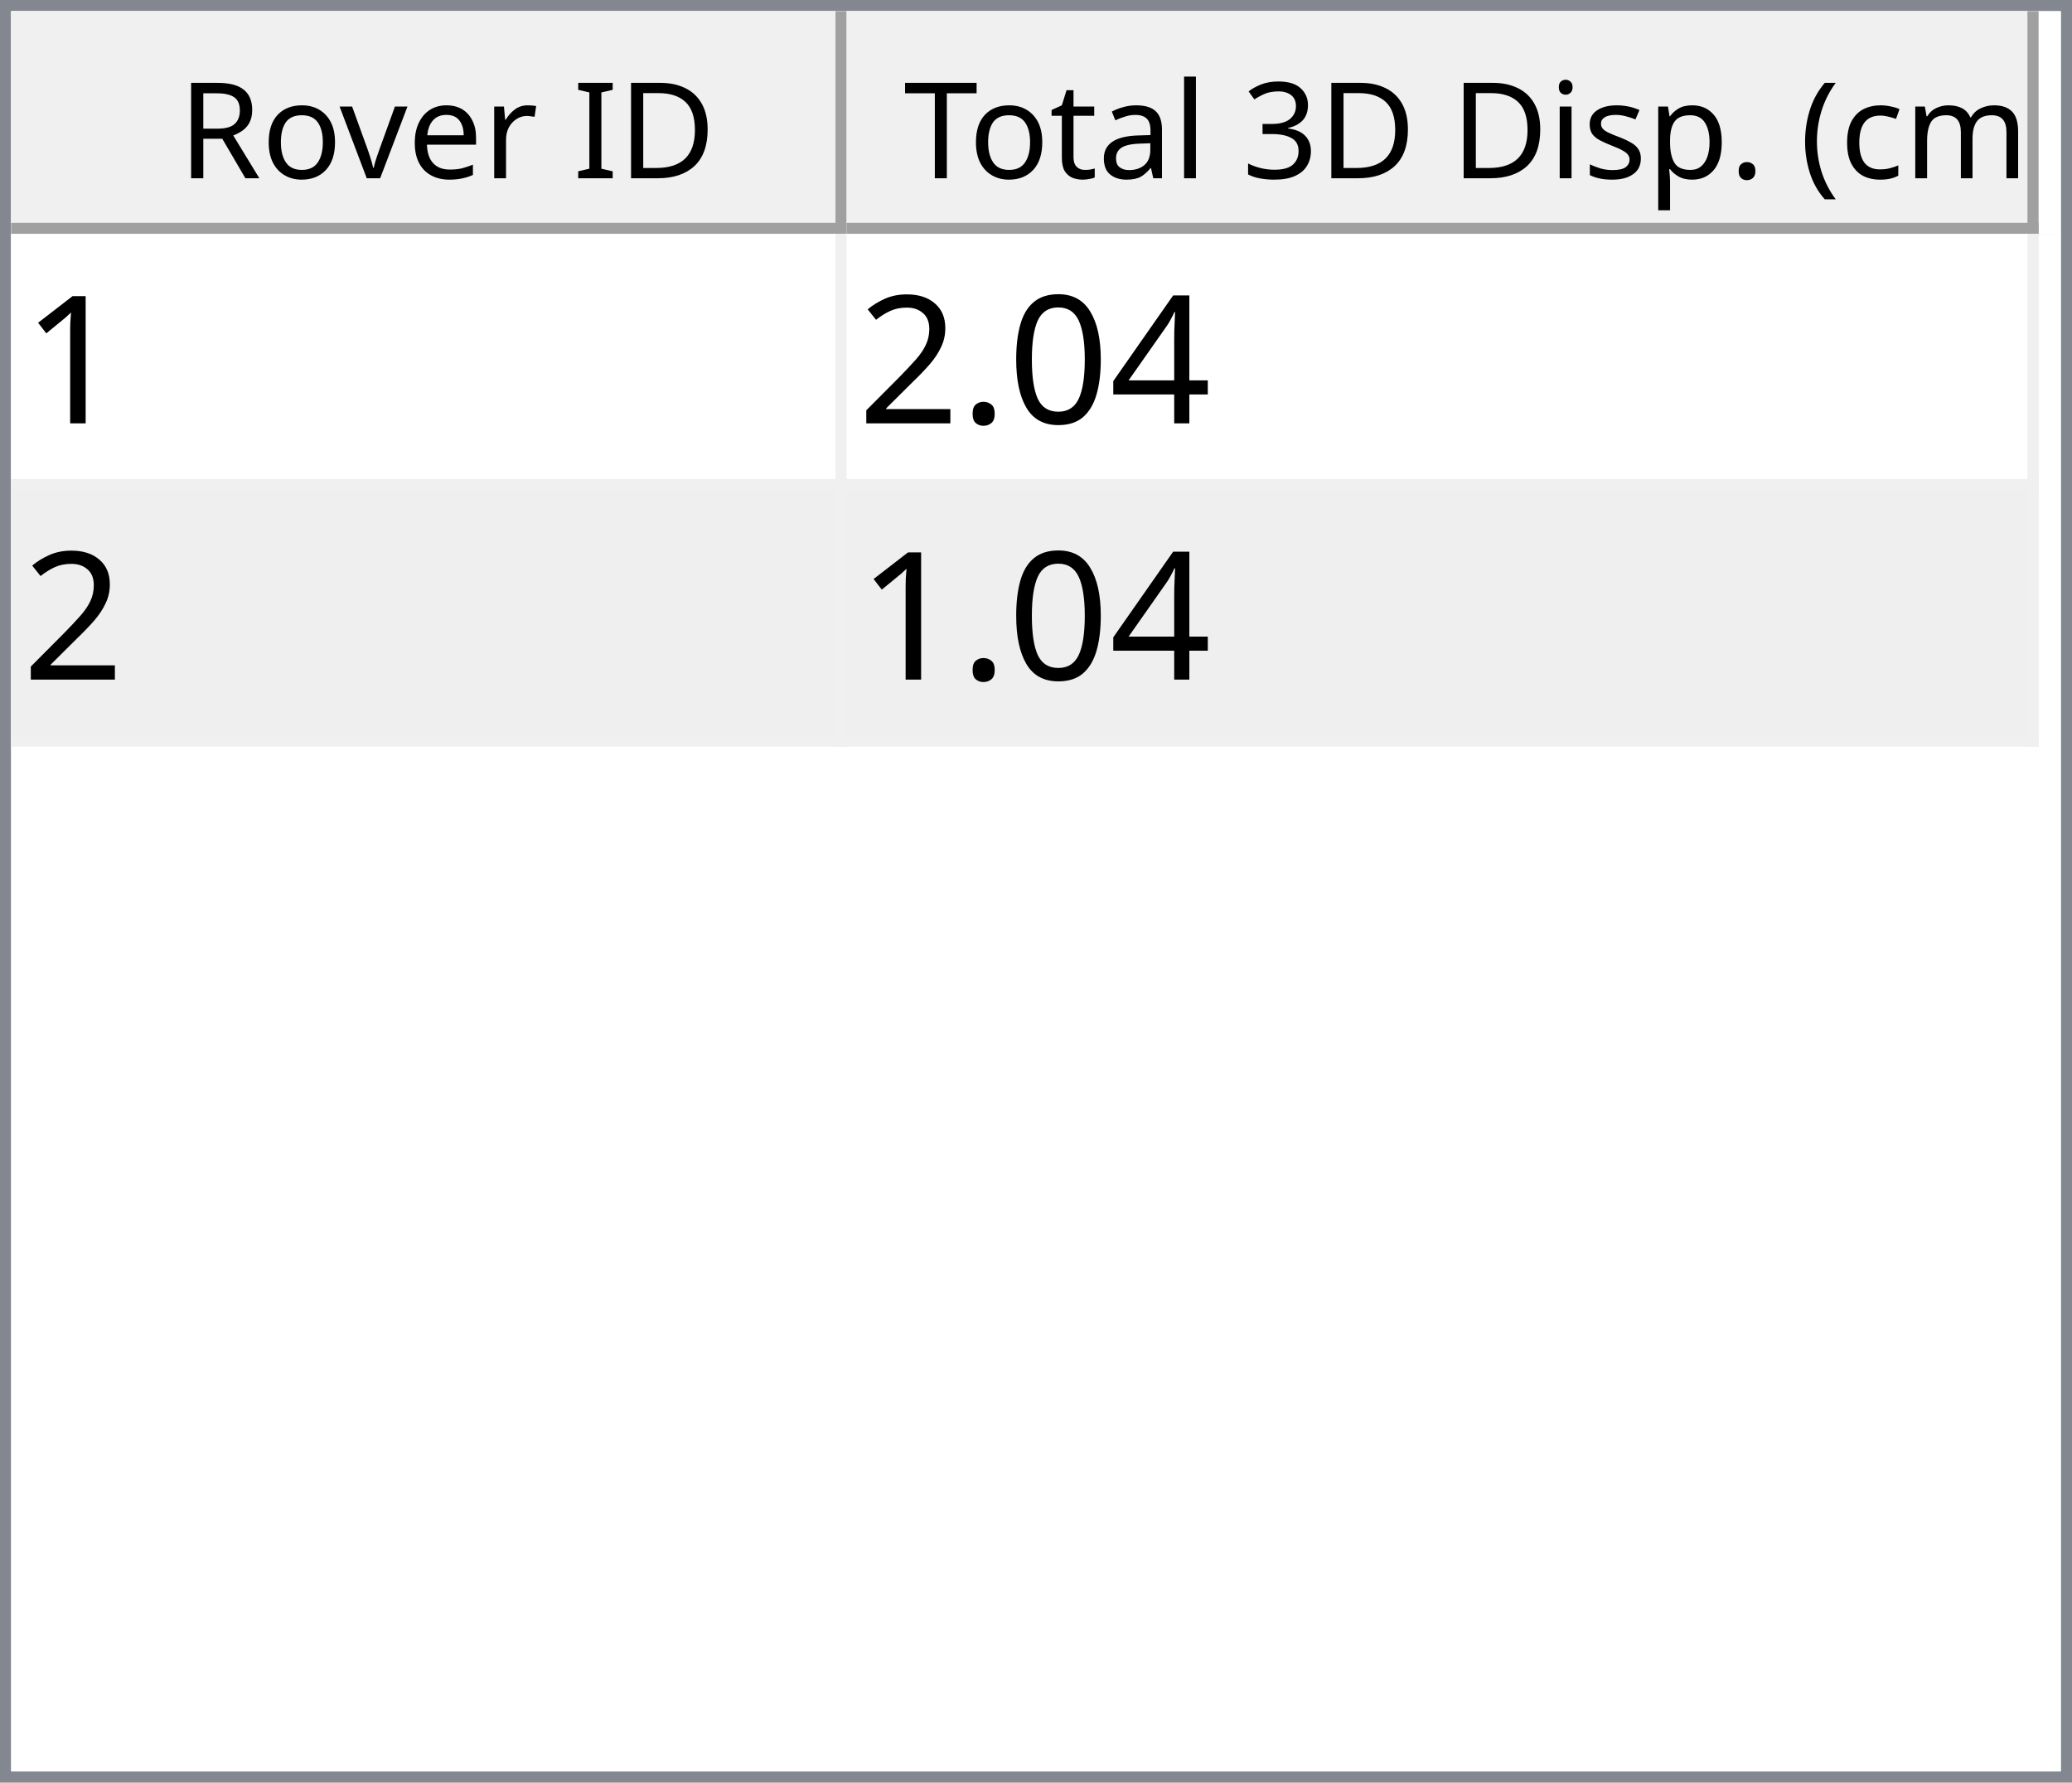
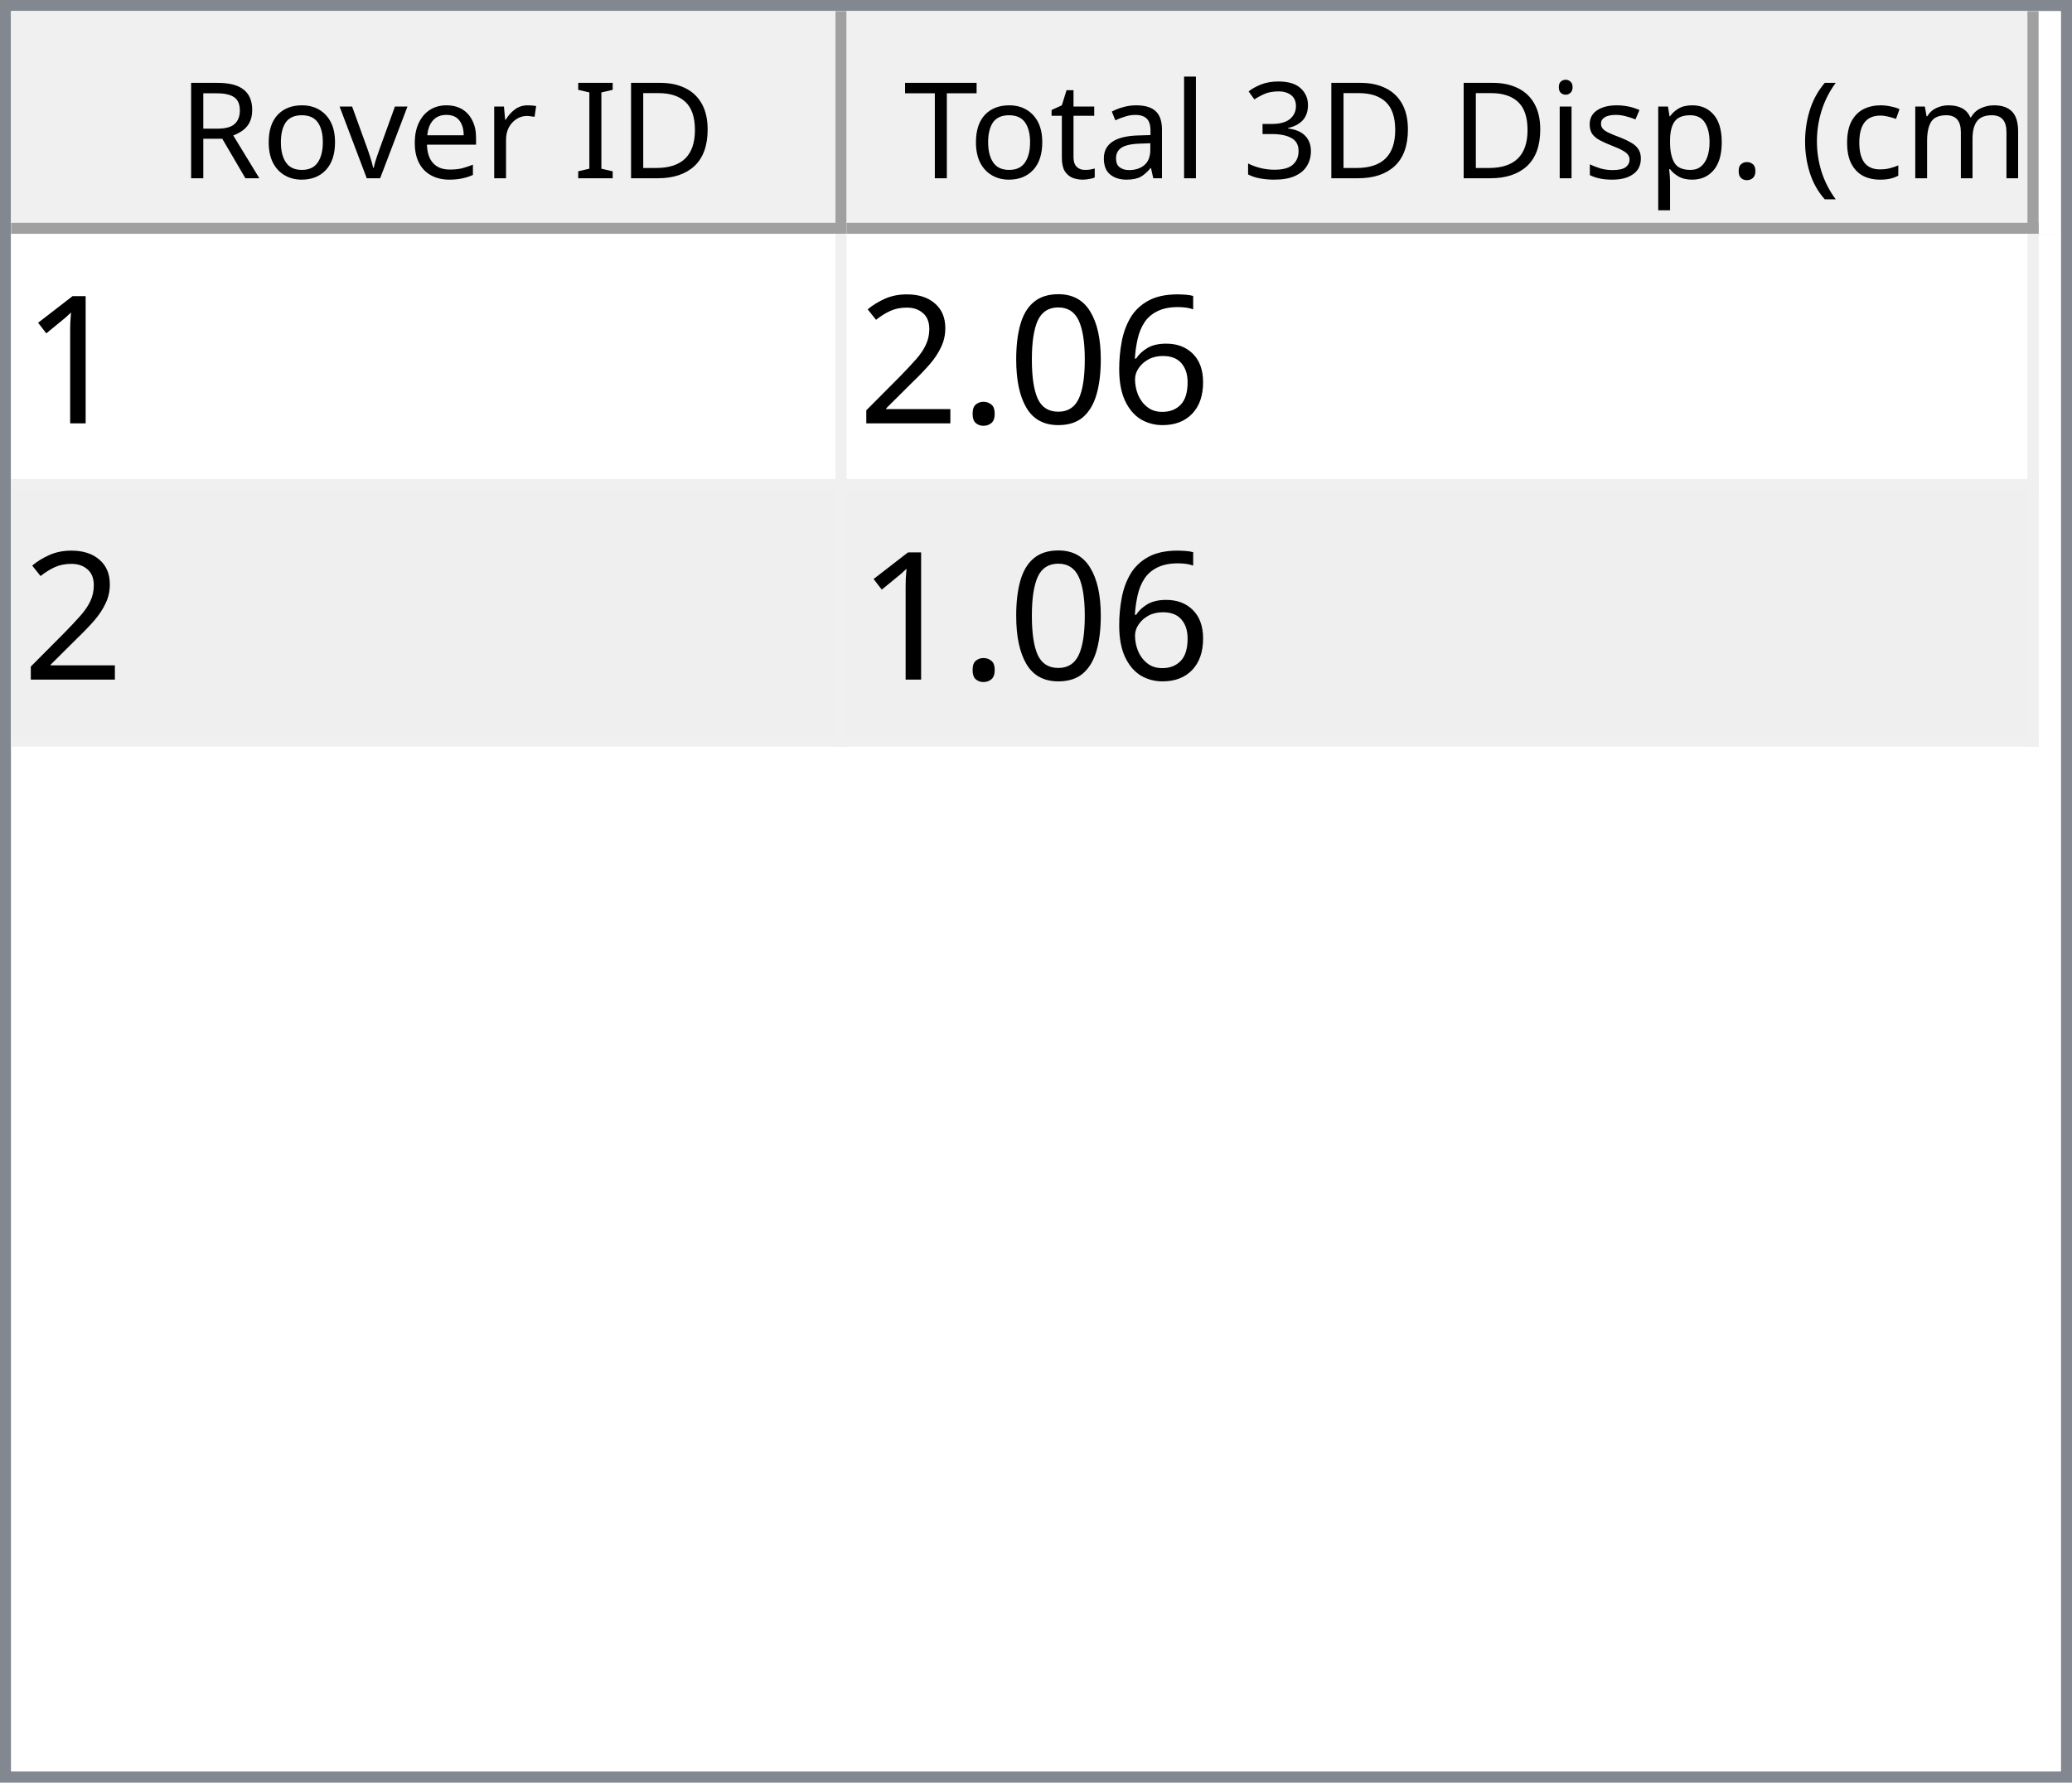
<svg xmlns="http://www.w3.org/2000/svg" style="fill-opacity:1; color-rendering:auto; color-interpolation:auto; text-rendering:auto; stroke:black; stroke-linecap:square; stroke-miterlimit:10; shape-rendering:auto; stroke-opacity:1; fill:black; stroke-dasharray:none; font-weight:normal; stroke-width:1; font-family:'Dialog'; font-style:normal; stroke-linejoin:miter; font-size:12px; stroke-dashoffset:0; image-rendering:auto;" width="186" height="160">
  <defs id="genericDefs" />
  <g>
    <defs id="defs1">
      <clipPath clipPathUnits="userSpaceOnUse" id="clipPath1">
        <path d="M0 0 L186 0 L186 160 L0 160 L0 0 Z" />
      </clipPath>
      <clipPath clipPathUnits="userSpaceOnUse" id="clipPath2">
        <path d="M0 0 L0 160 L186 160 L186 0 Z" />
      </clipPath>
      <clipPath clipPathUnits="userSpaceOnUse" id="clipPath3">
        <path d="M0 0 L0 20 L184 20 L184 0 Z" />
      </clipPath>
      <clipPath clipPathUnits="userSpaceOnUse" id="clipPath4">
        <path d="M0 0 L0 20 L75 20 L75 0 Z" />
      </clipPath>
      <clipPath clipPathUnits="userSpaceOnUse" id="clipPath5">
        <path d="M1 1 L1 19 L74 19 L74 1 Z" />
      </clipPath>
      <clipPath clipPathUnits="userSpaceOnUse" id="clipPath6">
        <path d="M0 0 L0 18 L73 18 L73 0 Z" />
      </clipPath>
      <clipPath clipPathUnits="userSpaceOnUse" id="clipPath7">
        <path d="M-0.5 -0.5 L-0.5 19.5 L74.5 19.5 L74.5 -0.5 Z" />
      </clipPath>
      <clipPath clipPathUnits="userSpaceOnUse" id="clipPath8">
        <path d="M0 0 L0 20 L107 20 L107 0 Z" />
      </clipPath>
      <clipPath clipPathUnits="userSpaceOnUse" id="clipPath9">
        <path d="M1 1 L1 19 L106 19 L106 1 Z" />
      </clipPath>
      <clipPath clipPathUnits="userSpaceOnUse" id="clipPath10">
        <path d="M0 0 L0 18 L105 18 L105 0 Z" />
      </clipPath>
      <clipPath clipPathUnits="userSpaceOnUse" id="clipPath11">
        <path d="M-0.5 -0.5 L-0.5 19.5 L106.5 19.5 L106.5 -0.5 Z" />
      </clipPath>
      <clipPath clipPathUnits="userSpaceOnUse" id="clipPath12">
        <path d="M0 0 L0 138 L184 138 L184 0 Z" />
      </clipPath>
      <clipPath clipPathUnits="userSpaceOnUse" id="clipPath13">
        <path d="M0 0 L0 46 L182 46 L182 0 Z" />
      </clipPath>
      <clipPath clipPathUnits="userSpaceOnUse" id="clipPath14">
        <path d="M-0.5 -0.5 L-0.5 45.5 L181.5 45.5 L181.5 -0.5 Z" />
      </clipPath>
      <clipPath clipPathUnits="userSpaceOnUse" id="clipPath15">
        <path d="M0 0 L0 22 L74 22 L74 0 Z" />
      </clipPath>
      <clipPath clipPathUnits="userSpaceOnUse" id="clipPath16">
        <path d="M0 0 L0 22 L106 22 L106 0 Z" />
      </clipPath>
      <font horiz-adv-x="64.551" id="font1">
        <font-face ascent="107.91" descent="25.098" units-per-em="100" style="font-style:normal; font-family:Segoe UI; font-weight:normal;" />
        <missing-glyph horiz-adv-x="64.551" d="M8.109 0 L8.109 68.266 L56.453 68.266 L56.453 0 L8.109 0 ZM15.328 7.234 L49.219 7.234 L49.219 61.031 L15.328 61.031 L15.328 7.234 Z" />
        <glyph unicode="D" horiz-adv-x="70.117" d="M9.188 0 L9.188 70.016 L28.516 70.016 Q65.531 70.016 65.531 35.891 Q65.531 19.672 55.25 9.836 Q44.969 0 27.734 0 L9.188 0 ZM17.391 62.594 L17.391 7.422 L27.828 7.422 Q41.609 7.422 49.273 14.797 Q56.938 22.172 56.938 35.688 Q56.938 62.594 28.328 62.594 L17.391 62.594 Z" />
        <glyph unicode="I" horiz-adv-x="26.611" d="M17.391 0 L9.188 0 L9.188 70.016 L17.391 70.016 L17.391 0 Z" />
        <glyph unicode=" " horiz-adv-x="27.393" d="" />
        <glyph unicode="r" horiz-adv-x="34.766" d="M34.188 41.891 Q32.078 43.5 28.125 43.5 Q23 43.5 19.555 38.672 Q16.109 33.844 16.109 25.484 L16.109 0 L8.109 0 L8.109 50 L16.109 50 L16.109 39.703 L16.312 39.703 Q18.016 44.969 21.531 47.922 Q25.047 50.875 29.391 50.875 Q32.516 50.875 34.188 50.203 L34.188 41.891 Z" />
        <glyph unicode="e" horiz-adv-x="52.295" d="M48.297 23 L12.984 23 Q13.188 14.656 17.484 10.109 Q21.781 5.562 29.297 5.562 Q37.75 5.562 44.828 11.141 L44.828 3.609 Q38.234 -1.172 27.391 -1.172 Q16.797 -1.172 10.742 5.641 Q4.688 12.453 4.688 24.812 Q4.688 36.469 11.305 43.82 Q17.922 51.172 27.734 51.172 Q37.547 51.172 42.922 44.828 Q48.297 38.484 48.297 27.203 L48.297 23 ZM40.094 29.781 Q40.047 36.719 36.75 40.578 Q33.453 44.438 27.594 44.438 Q21.922 44.438 17.969 40.383 Q14.016 36.328 13.094 29.781 L40.094 29.781 Z" />
        <glyph unicode="v" horiz-adv-x="47.9" d="M47.406 50 L27.484 0 L19.625 0 L0.688 50 L9.469 50 L22.172 13.672 Q23.578 9.672 23.922 6.688 L24.125 6.688 Q24.609 10.453 25.688 13.484 L38.969 50 L47.406 50 Z" />
        <glyph unicode="o" horiz-adv-x="58.594" d="M29 -1.172 Q17.922 -1.172 11.305 5.836 Q4.688 12.844 4.688 24.422 Q4.688 37.016 11.57 44.094 Q18.453 51.172 30.172 51.172 Q41.359 51.172 47.633 44.289 Q53.906 37.406 53.906 25.203 Q53.906 13.234 47.141 6.031 Q40.375 -1.172 29 -1.172 ZM29.594 44.438 Q21.875 44.438 17.383 39.188 Q12.891 33.938 12.891 24.703 Q12.891 15.828 17.43 10.695 Q21.969 5.562 29.594 5.562 Q37.359 5.562 41.531 10.594 Q45.703 15.625 45.703 24.906 Q45.703 34.281 41.531 39.359 Q37.359 44.438 29.594 44.438 Z" />
        <glyph unicode="R" horiz-adv-x="59.814" d="M59.375 0 L49.609 0 L37.891 19.625 Q36.281 22.359 34.766 24.289 Q33.25 26.219 31.664 27.438 Q30.078 28.656 28.25 29.219 Q26.422 29.781 24.125 29.781 L17.391 29.781 L17.391 0 L9.188 0 L9.188 70.016 L30.078 70.016 Q34.672 70.016 38.555 68.867 Q42.438 67.719 45.289 65.375 Q48.141 63.031 49.758 59.547 Q51.375 56.062 51.375 51.375 Q51.375 47.703 50.273 44.656 Q49.172 41.609 47.148 39.211 Q45.125 36.812 42.266 35.133 Q39.406 33.453 35.844 32.516 L35.844 32.328 Q37.594 31.547 38.891 30.547 Q40.188 29.547 41.359 28.18 Q42.531 26.812 43.68 25.078 Q44.828 23.344 46.234 21.047 L59.375 0 ZM17.391 62.594 L17.391 37.203 L28.516 37.203 Q31.594 37.203 34.203 38.133 Q36.812 39.062 38.719 40.797 Q40.625 42.531 41.703 45.047 Q42.781 47.562 42.781 50.688 Q42.781 56.297 39.141 59.445 Q35.5 62.594 28.609 62.594 L17.391 62.594 Z" />
        <glyph unicode=")" horiz-adv-x="30.176" d="M8.297 -15.922 L1.172 -15.922 Q16.406 2.344 16.406 26.812 Q16.406 51.469 1.078 70.016 L8.297 70.016 Q23.531 52.156 23.531 26.703 Q23.531 1.375 8.297 -15.922 Z" />
        <glyph unicode="m" horiz-adv-x="86.133" d="M79.109 0 L71.094 0 L71.094 28.719 Q71.094 37.016 68.531 40.727 Q65.969 44.438 59.906 44.438 Q54.781 44.438 51.195 39.75 Q47.609 35.062 47.609 28.516 L47.609 0 L39.594 0 L39.594 29.688 Q39.594 44.438 28.219 44.438 Q22.953 44.438 19.531 40.016 Q16.109 35.594 16.109 28.516 L16.109 0 L8.109 0 L8.109 50 L16.109 50 L16.109 42.094 L16.312 42.094 Q21.625 51.172 31.844 51.172 Q36.969 51.172 40.773 48.312 Q44.578 45.453 46 40.828 Q51.562 51.172 62.594 51.172 Q79.109 51.172 79.109 30.812 L79.109 0 Z" />
        <glyph unicode="c" horiz-adv-x="46.191" d="M42.188 2.297 Q36.422 -1.172 28.516 -1.172 Q17.828 -1.172 11.258 5.789 Q4.688 12.75 4.688 23.828 Q4.688 36.188 11.766 43.68 Q18.844 51.172 30.672 51.172 Q37.25 51.172 42.281 48.734 L42.281 40.531 Q36.719 44.438 30.375 44.438 Q22.703 44.438 17.797 38.945 Q12.891 33.453 12.891 24.516 Q12.891 15.719 17.508 10.641 Q22.125 5.562 29.891 5.562 Q36.422 5.562 42.188 9.906 L42.188 2.297 Z" />
        <glyph unicode="(" horiz-adv-x="30.176" d="M29.109 -15.922 L21.969 -15.922 Q6.844 1.375 6.844 26.703 Q6.844 52.156 21.969 70.016 L29.203 70.016 Q13.875 51.469 13.875 26.812 Q13.875 2.344 29.109 -15.922 Z" />
        <glyph unicode="." horiz-adv-x="21.68" d="M10.891 -1.078 Q8.641 -1.078 7.055 0.539 Q5.469 2.156 5.469 4.391 Q5.469 6.641 7.055 8.273 Q8.641 9.906 10.891 9.906 Q13.188 9.906 14.797 8.273 Q16.406 6.641 16.406 4.391 Q16.406 2.156 14.797 0.539 Q13.188 -1.078 10.891 -1.078 Z" />
        <glyph unicode="p" horiz-adv-x="58.789" d="M16.312 7.234 L16.109 7.234 L16.109 -23 L8.109 -23 L8.109 50 L16.109 50 L16.109 41.219 L16.312 41.219 Q22.219 51.172 33.594 51.172 Q43.266 51.172 48.688 44.461 Q54.109 37.75 54.109 26.469 Q54.109 13.922 48 6.375 Q41.891 -1.172 31.297 -1.172 Q21.578 -1.172 16.312 7.234 ZM16.109 27.391 L16.109 20.406 Q16.109 14.203 20.141 9.883 Q24.172 5.562 30.375 5.562 Q37.641 5.562 41.773 11.133 Q45.906 16.703 45.906 26.609 Q45.906 34.969 42.047 39.703 Q38.188 44.438 31.594 44.438 Q24.609 44.438 20.359 39.578 Q16.109 34.719 16.109 27.391 Z" />
        <glyph unicode="s" horiz-adv-x="42.432" d="M5.078 1.812 L5.078 10.406 Q11.625 5.562 19.484 5.562 Q30.031 5.562 30.031 12.594 Q30.031 14.594 29.125 15.992 Q28.219 17.391 26.68 18.461 Q25.141 19.531 23.07 20.383 Q21 21.234 18.609 22.172 Q15.281 23.484 12.766 24.828 Q10.25 26.172 8.57 27.859 Q6.891 29.547 6.031 31.695 Q5.172 33.844 5.172 36.719 Q5.172 40.234 6.789 42.945 Q8.406 45.656 11.086 47.484 Q13.766 49.312 17.211 50.242 Q20.656 51.172 24.312 51.172 Q30.812 51.172 35.938 48.922 L35.938 40.828 Q30.422 44.438 23.25 44.438 Q21 44.438 19.195 43.922 Q17.391 43.406 16.094 42.477 Q14.797 41.547 14.086 40.258 Q13.375 38.969 13.375 37.406 Q13.375 35.453 14.086 34.133 Q14.797 32.812 16.164 31.789 Q17.531 30.766 19.484 29.938 Q21.438 29.109 23.922 28.125 Q27.25 26.859 29.883 25.516 Q32.516 24.172 34.375 22.484 Q36.234 20.797 37.234 18.602 Q38.234 16.406 38.234 13.375 Q38.234 9.672 36.602 6.938 Q34.969 4.203 32.234 2.398 Q29.5 0.594 25.93 -0.289 Q22.359 -1.172 18.453 -1.172 Q10.75 -1.172 5.078 1.812 Z" />
        <glyph unicode="i" horiz-adv-x="24.219" d="M12.203 62.703 Q10.062 62.703 8.547 64.164 Q7.031 65.625 7.031 67.875 Q7.031 70.125 8.547 71.609 Q10.062 73.094 12.203 73.094 Q14.406 73.094 15.945 71.609 Q17.484 70.125 17.484 67.875 Q17.484 65.719 15.945 64.211 Q14.406 62.703 12.203 62.703 ZM16.109 0 L8.109 0 L8.109 50 L16.109 50 L16.109 0 Z" />
        <glyph unicode="3" horiz-adv-x="53.906" d="M46.531 19.828 Q46.531 15.094 44.75 11.211 Q42.969 7.328 39.719 4.57 Q36.469 1.812 31.93 0.297 Q27.391 -1.219 21.922 -1.219 Q11.922 -1.219 6 2.594 L6 11.188 Q13.094 5.609 22.219 5.609 Q25.875 5.609 28.828 6.539 Q31.781 7.469 33.906 9.227 Q36.031 10.984 37.18 13.477 Q38.328 15.969 38.328 19.094 Q38.328 32.812 18.797 32.812 L12.984 32.812 L12.984 39.594 L18.5 39.594 Q35.797 39.594 35.797 52.484 Q35.797 64.406 22.609 64.406 Q15.188 64.406 8.688 59.422 L8.688 67.188 Q15.375 71.188 24.609 71.188 Q29 71.188 32.57 69.969 Q36.141 68.75 38.68 66.555 Q41.219 64.359 42.609 61.281 Q44 58.203 44 54.5 Q44 40.672 30.031 36.719 L30.031 36.531 Q33.594 36.141 36.625 34.797 Q39.656 33.453 41.852 31.305 Q44.047 29.156 45.289 26.25 Q46.531 23.344 46.531 19.828 Z" />
        <glyph unicode="l" horiz-adv-x="24.219" d="M16.109 0 L8.109 0 L8.109 74.031 L16.109 74.031 L16.109 0 Z" />
        <glyph unicode="a" horiz-adv-x="50.879" d="M43.891 0 L35.891 0 L35.891 7.812 L35.688 7.812 Q30.469 -1.172 20.312 -1.172 Q12.844 -1.172 8.617 2.781 Q4.391 6.734 4.391 13.281 Q4.391 27.297 20.906 29.594 L35.891 31.688 Q35.891 44.438 25.594 44.438 Q16.547 44.438 9.281 38.281 L9.281 46.484 Q16.656 51.172 26.266 51.172 Q43.891 51.172 43.891 32.516 L43.891 0 ZM35.891 25.297 L23.828 23.641 Q18.266 22.859 15.43 20.875 Q12.594 18.891 12.594 13.875 Q12.594 10.203 15.211 7.883 Q17.828 5.562 22.172 5.562 Q28.125 5.562 32.008 9.742 Q35.891 13.922 35.891 20.312 L35.891 25.297 Z" />
        <glyph unicode="t" horiz-adv-x="33.887" d="M31.297 0.484 Q28.469 -1.078 23.828 -1.078 Q10.688 -1.078 10.688 13.578 L10.688 43.172 L2.094 43.172 L2.094 50 L10.688 50 L10.688 62.203 L18.703 64.797 L18.703 50 L31.297 50 L31.297 43.172 L18.703 43.172 L18.703 14.984 Q18.703 9.969 20.414 7.82 Q22.125 5.672 26.078 5.672 Q29.109 5.672 31.297 7.328 L31.297 0.484 Z" />
        <glyph unicode="T" horiz-adv-x="52.393" d="M50.594 62.594 L30.375 62.594 L30.375 0 L22.172 0 L22.172 62.594 L2 62.594 L2 70.016 L50.594 70.016 L50.594 62.594 Z" />
      </font>
      <font horiz-adv-x="75.0" id="font2">
        <font-face ascent="100.537" descent="21.973" units-per-em="100" style="font-style:normal; font-family:sans-serif; font-weight:normal;" />
        <missing-glyph horiz-adv-x="75.0" d="M12.5 0 L12.5 62.5 L62.5 62.5 L62.5 0 L12.5 0 ZM14.062 1.562 L60.938 1.562 L60.938 60.938 L14.062 60.938 L14.062 1.562 Z" />
        <glyph unicode="1" horiz-adv-x="55.615" d="M37.25 0 L28.469 0 L28.469 56 Q25.297 52.984 20.141 49.953 Q14.984 46.922 10.891 45.406 L10.891 53.906 Q18.266 57.375 23.781 62.305 Q29.297 67.234 31.594 71.875 L37.25 71.875 L37.25 0 Z" />
-         <glyph unicode="4" horiz-adv-x="55.615" d="M32.328 0 L32.328 17.141 L1.266 17.141 L1.266 25.203 L33.938 71.578 L41.109 71.578 L41.109 25.203 L50.781 25.203 L50.781 17.141 L41.109 17.141 L41.109 0 L32.328 0 ZM32.328 25.203 L32.328 57.469 L9.906 25.203 L32.328 25.203 Z" />
+         <glyph unicode="6" horiz-adv-x="55.615" d="M49.75 54.047 L41.016 53.375 Q39.844 58.547 37.703 60.891 Q34.125 64.656 28.906 64.656 Q24.703 64.656 21.531 62.312 Q17.391 59.281 14.992 53.469 Q12.594 47.656 12.5 36.922 Q15.672 41.75 20.266 44.094 Q24.859 46.438 29.891 46.438 Q38.672 46.438 44.852 39.969 Q51.031 33.5 51.031 23.25 Q51.031 16.5 48.125 10.719 Q45.219 4.938 40.141 1.859 Q35.062 -1.219 28.609 -1.219 Q17.625 -1.219 10.695 6.859 Q3.766 14.938 3.766 33.5 Q3.766 54.25 11.422 63.672 Q18.109 71.875 29.438 71.875 Q37.891 71.875 43.289 67.141 Q48.688 62.406 49.75 54.047 ZM13.875 23.188 Q13.875 18.656 15.797 14.508 Q17.719 10.359 21.188 8.18 Q24.656 6 28.469 6 Q34.031 6 38.039 10.492 Q42.047 14.984 42.047 22.703 Q42.047 30.125 38.086 34.398 Q34.125 38.672 28.125 38.672 Q22.172 38.672 18.023 34.398 Q13.875 30.125 13.875 23.188 Z" />
        <glyph unicode="0" horiz-adv-x="55.615" d="M4.156 35.297 Q4.156 48 6.766 55.742 Q9.375 63.484 14.523 67.68 Q19.672 71.875 27.484 71.875 Q33.25 71.875 37.594 69.555 Q41.938 67.234 44.773 62.867 Q47.609 58.5 49.219 52.227 Q50.828 45.953 50.828 35.297 Q50.828 22.703 48.242 14.969 Q45.656 7.234 40.508 3.008 Q35.359 -1.219 27.484 -1.219 Q17.141 -1.219 11.234 6.203 Q4.156 15.141 4.156 35.297 ZM13.188 35.297 Q13.188 17.672 17.312 11.836 Q21.438 6 27.484 6 Q33.547 6 37.672 11.859 Q41.797 17.719 41.797 35.297 Q41.797 52.984 37.672 58.789 Q33.547 64.594 27.391 64.594 Q21.344 64.594 17.719 59.469 Q13.188 52.938 13.188 35.297 Z" />
        <glyph unicode="." horiz-adv-x="27.783" d="M9.078 0 L9.078 10.016 L19.094 10.016 L19.094 0 L9.078 0 Z" />
        <glyph unicode="2" horiz-adv-x="55.615" d="M50.344 8.453 L50.344 0 L3.031 0 Q2.938 3.172 4.047 6.109 Q5.859 10.938 9.836 15.625 Q13.812 20.312 21.344 26.469 Q33.016 36.031 37.117 41.625 Q41.219 47.219 41.219 52.203 Q41.219 57.422 37.477 61.008 Q33.734 64.594 27.734 64.594 Q21.391 64.594 17.578 60.789 Q13.766 56.984 13.719 50.25 L4.688 51.172 Q5.609 61.281 11.664 66.578 Q17.719 71.875 27.938 71.875 Q38.234 71.875 44.242 66.164 Q50.25 60.453 50.25 52 Q50.25 47.703 48.492 43.555 Q46.734 39.406 42.656 34.812 Q38.578 30.219 29.109 22.219 Q21.188 15.578 18.945 13.211 Q16.703 10.844 15.234 8.453 L50.344 8.453 Z" />
      </font>
    </defs>
    <g style="fill:white; stroke:white;">
      <rect x="0" y="0" width="186" style="clip-path:url(#clipPath1); stroke:none;" height="160" />
    </g>
    <g style="fill:white; text-rendering:optimizeSpeed; color-rendering:optimizeSpeed; image-rendering:optimizeSpeed; shape-rendering:crispEdges; stroke:white; color-interpolation:sRGB;">
      <rect x="0" width="186" height="160" y="0" style="stroke:none;" />
      <path style="stroke:none;" d="M0 160 L186 160 L186 0 L0 0 Z" />
    </g>
    <g style="fill:rgb(240,240,240); font-family:'Segoe UI'; stroke:rgb(240,240,240);">
      <rect x="0" y="0" width="186" style="clip-path:url(#clipPath2); stroke:none;" height="160" />
    </g>
    <g style="fill:rgb(130,135,144); font-family:'Segoe UI'; stroke:rgb(130,135,144);">
      <path d="M0 0 L186 0 L186 160 L0 160 L0 0 ZM1 1 L185 1 L185 159 L1 159 L1 1 Z" style="fill-rule:evenodd; clip-path:url(#clipPath2); stroke:none;" />
    </g>
    <g style="fill:white; font-family:'Segoe UI'; stroke:white;" transform="translate(1,1)">
      <rect x="0" y="0" width="184" style="clip-path:url(#clipPath3); stroke:none;" height="20" />
    </g>
    <g style="fill:rgb(240,240,240); font-family:'Segoe UI'; stroke:rgb(240,240,240);" transform="translate(1,1)">
      <rect x="0" y="0" width="75" style="clip-path:url(#clipPath4); stroke:none;" height="20" />
    </g>
    <g style="font-family:'Segoe UI';" transform="translate(2,2)">
      <text x="14" xml:space="preserve" y="14" style="clip-path:url(#clipPath6); stroke:none;">Rover ID</text>
    </g>
    <g style="fill:rgb(160,160,160); font-family:'Segoe UI'; stroke:rgb(160,160,160); stroke-linejoin:bevel;" transform="translate(1.5,1.5)">
      <line x1="74" x2="74" y1="0" style="fill:none; clip-path:url(#clipPath7);" y2="19" />
    </g>
    <g style="fill:rgb(160,160,160); font-family:'Segoe UI'; stroke:rgb(160,160,160); stroke-linejoin:bevel;" transform="matrix(1,0,0,1,1,1) translate(0.5,0.5)">
      <line x1="0" x2="74" y1="19" style="fill:none; clip-path:url(#clipPath7);" y2="19" />
    </g>
    <g style="fill:rgb(240,240,240); font-family:'Segoe UI'; stroke:rgb(240,240,240);" transform="translate(76,1)">
      <rect x="0" y="0" width="107" style="clip-path:url(#clipPath8); stroke:none;" height="20" />
    </g>
    <g style="font-family:'Segoe UI';" transform="translate(77,2)">
      <text x="1" xml:space="preserve" y="14" style="clip-path:url(#clipPath10); stroke:none;"> Total 3D Disp. (cm)</text>
    </g>
    <g style="fill:rgb(160,160,160); font-family:'Segoe UI'; stroke:rgb(160,160,160); stroke-linejoin:bevel;" transform="translate(76.5,1.5)">
      <line x1="106" x2="106" y1="0" style="fill:none; clip-path:url(#clipPath11);" y2="19" />
    </g>
    <g style="fill:rgb(160,160,160); font-family:'Segoe UI'; stroke:rgb(160,160,160); stroke-linejoin:bevel;" transform="matrix(1,0,0,1,76,1) translate(0.5,0.5)">
      <line x1="0" x2="106" y1="19" style="fill:none; clip-path:url(#clipPath11);" y2="19" />
    </g>
    <g style="fill:white; font-family:'Segoe UI'; stroke:white;" transform="translate(1,21)">
      <rect x="0" y="0" width="184" style="clip-path:url(#clipPath12); stroke:none;" height="138" />
    </g>
    <g style="fill:rgb(240,240,240); font-size:16px; font-family:sans-serif; stroke:rgb(240,240,240);" transform="translate(1,21)">
      <rect x="0" y="0" width="182" style="clip-path:url(#clipPath13); stroke:none;" height="46" />
      <line transform="translate(0.5,0.5)" x1="0" x2="181" y1="22" style="clip-path:url(#clipPath14); fill:none; stroke-linejoin:bevel;" y2="22" />
    </g>
    <g transform="matrix(1,0,0,1,1,21) translate(0.5,0.5)" style="fill:rgb(240,240,240); font-size:16px; font-family:sans-serif; stroke:rgb(240,240,240); stroke-linejoin:bevel;">
      <line x1="0" x2="181" y1="45" style="fill:none; clip-path:url(#clipPath14);" y2="45" />
    </g>
    <g transform="matrix(1,0,0,1,1,21) translate(0.5,0.5)" style="fill:rgb(240,240,240); font-size:16px; font-family:sans-serif; stroke:rgb(240,240,240); stroke-linejoin:bevel;">
      <line x1="74" x2="74" y1="0" style="fill:none; clip-path:url(#clipPath14);" y2="45" />
    </g>
    <g transform="matrix(1,0,0,1,1,21) translate(0.5,0.5)" style="fill:rgb(240,240,240); font-size:16px; font-family:sans-serif; stroke:rgb(240,240,240); stroke-linejoin:bevel;">
      <line x1="181" x2="181" y1="0" style="fill:none; clip-path:url(#clipPath14);" y2="45" />
    </g>
    <g style="fill:white; font-size:16px; font-family:sans-serif; stroke:white;" transform="matrix(1,0,0,1,1,21)">
      <rect x="0" y="0" width="74" style="clip-path:url(#clipPath15); stroke:none;" height="22" />
      <text x="1" y="17" style="fill:black; clip-path:url(#clipPath15); stroke:none;" xml:space="preserve">1</text>
    </g>
    <g style="fill:white; font-size:16px; font-family:sans-serif; stroke:white;" transform="matrix(1,0,0,1,1,21) translate(75,0)">
      <rect x="0" y="0" width="106" style="clip-path:url(#clipPath16); stroke:none;" height="22" />
-       <text x="1" y="17" style="fill:black; clip-path:url(#clipPath16); stroke:none;" xml:space="preserve">2.04</text>
+       <text x="1" y="17" style="fill:black; clip-path:url(#clipPath16); stroke:none;" xml:space="preserve">2.06</text>
    </g>
    <g style="fill:rgb(239,239,239); font-size:16px; font-family:sans-serif; stroke:rgb(239,239,239);" transform="matrix(1,0,0,1,1,21) translate(0,23)">
      <rect x="0" y="0" width="74" style="clip-path:url(#clipPath15); stroke:none;" height="22" />
      <text x="1" y="17" style="fill:black; clip-path:url(#clipPath15); stroke:none;" xml:space="preserve">2</text>
    </g>
    <g style="fill:rgb(239,239,239); font-size:16px; font-family:sans-serif; stroke:rgb(239,239,239);" transform="matrix(1,0,0,1,1,21) translate(75,23)">
      <rect x="0" y="0" width="106" style="clip-path:url(#clipPath16); stroke:none;" height="22" />
-       <text x="1" y="17" style="fill:black; clip-path:url(#clipPath16); stroke:none;" xml:space="preserve">1.04</text>
+       <text x="1" y="17" style="fill:black; clip-path:url(#clipPath16); stroke:none;" xml:space="preserve">1.06</text>
    </g>
  </g>
</svg>
